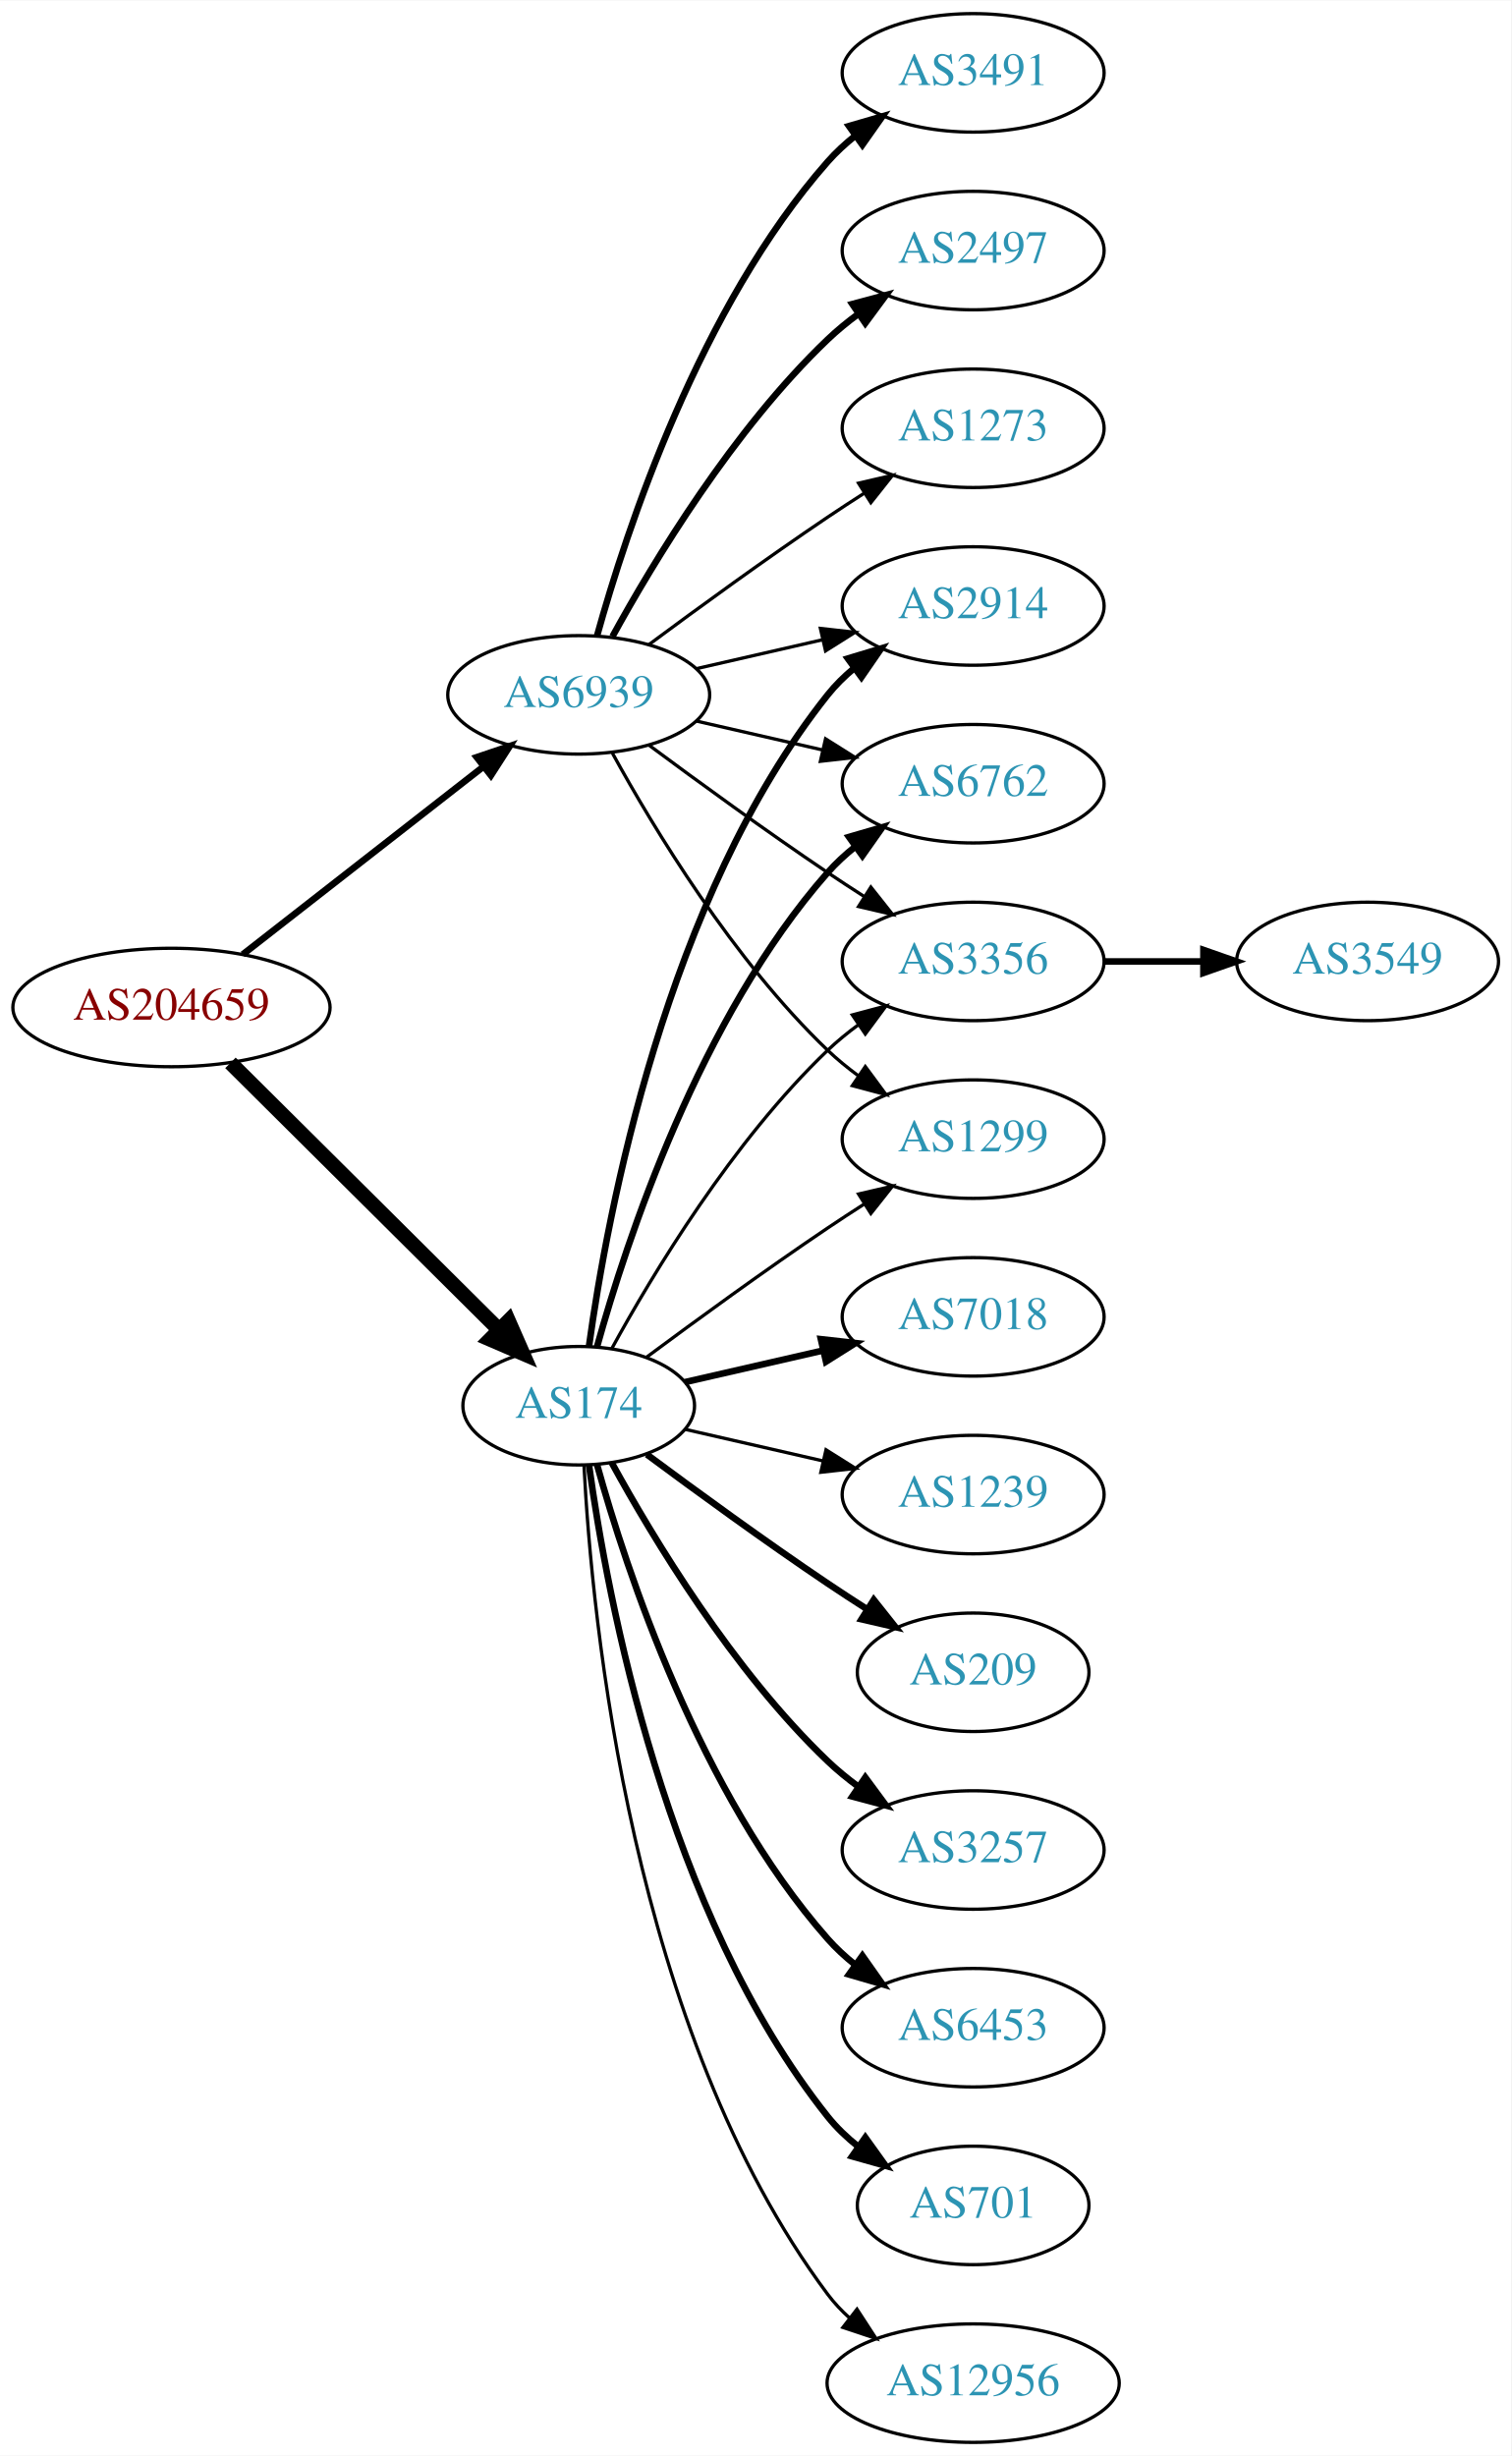
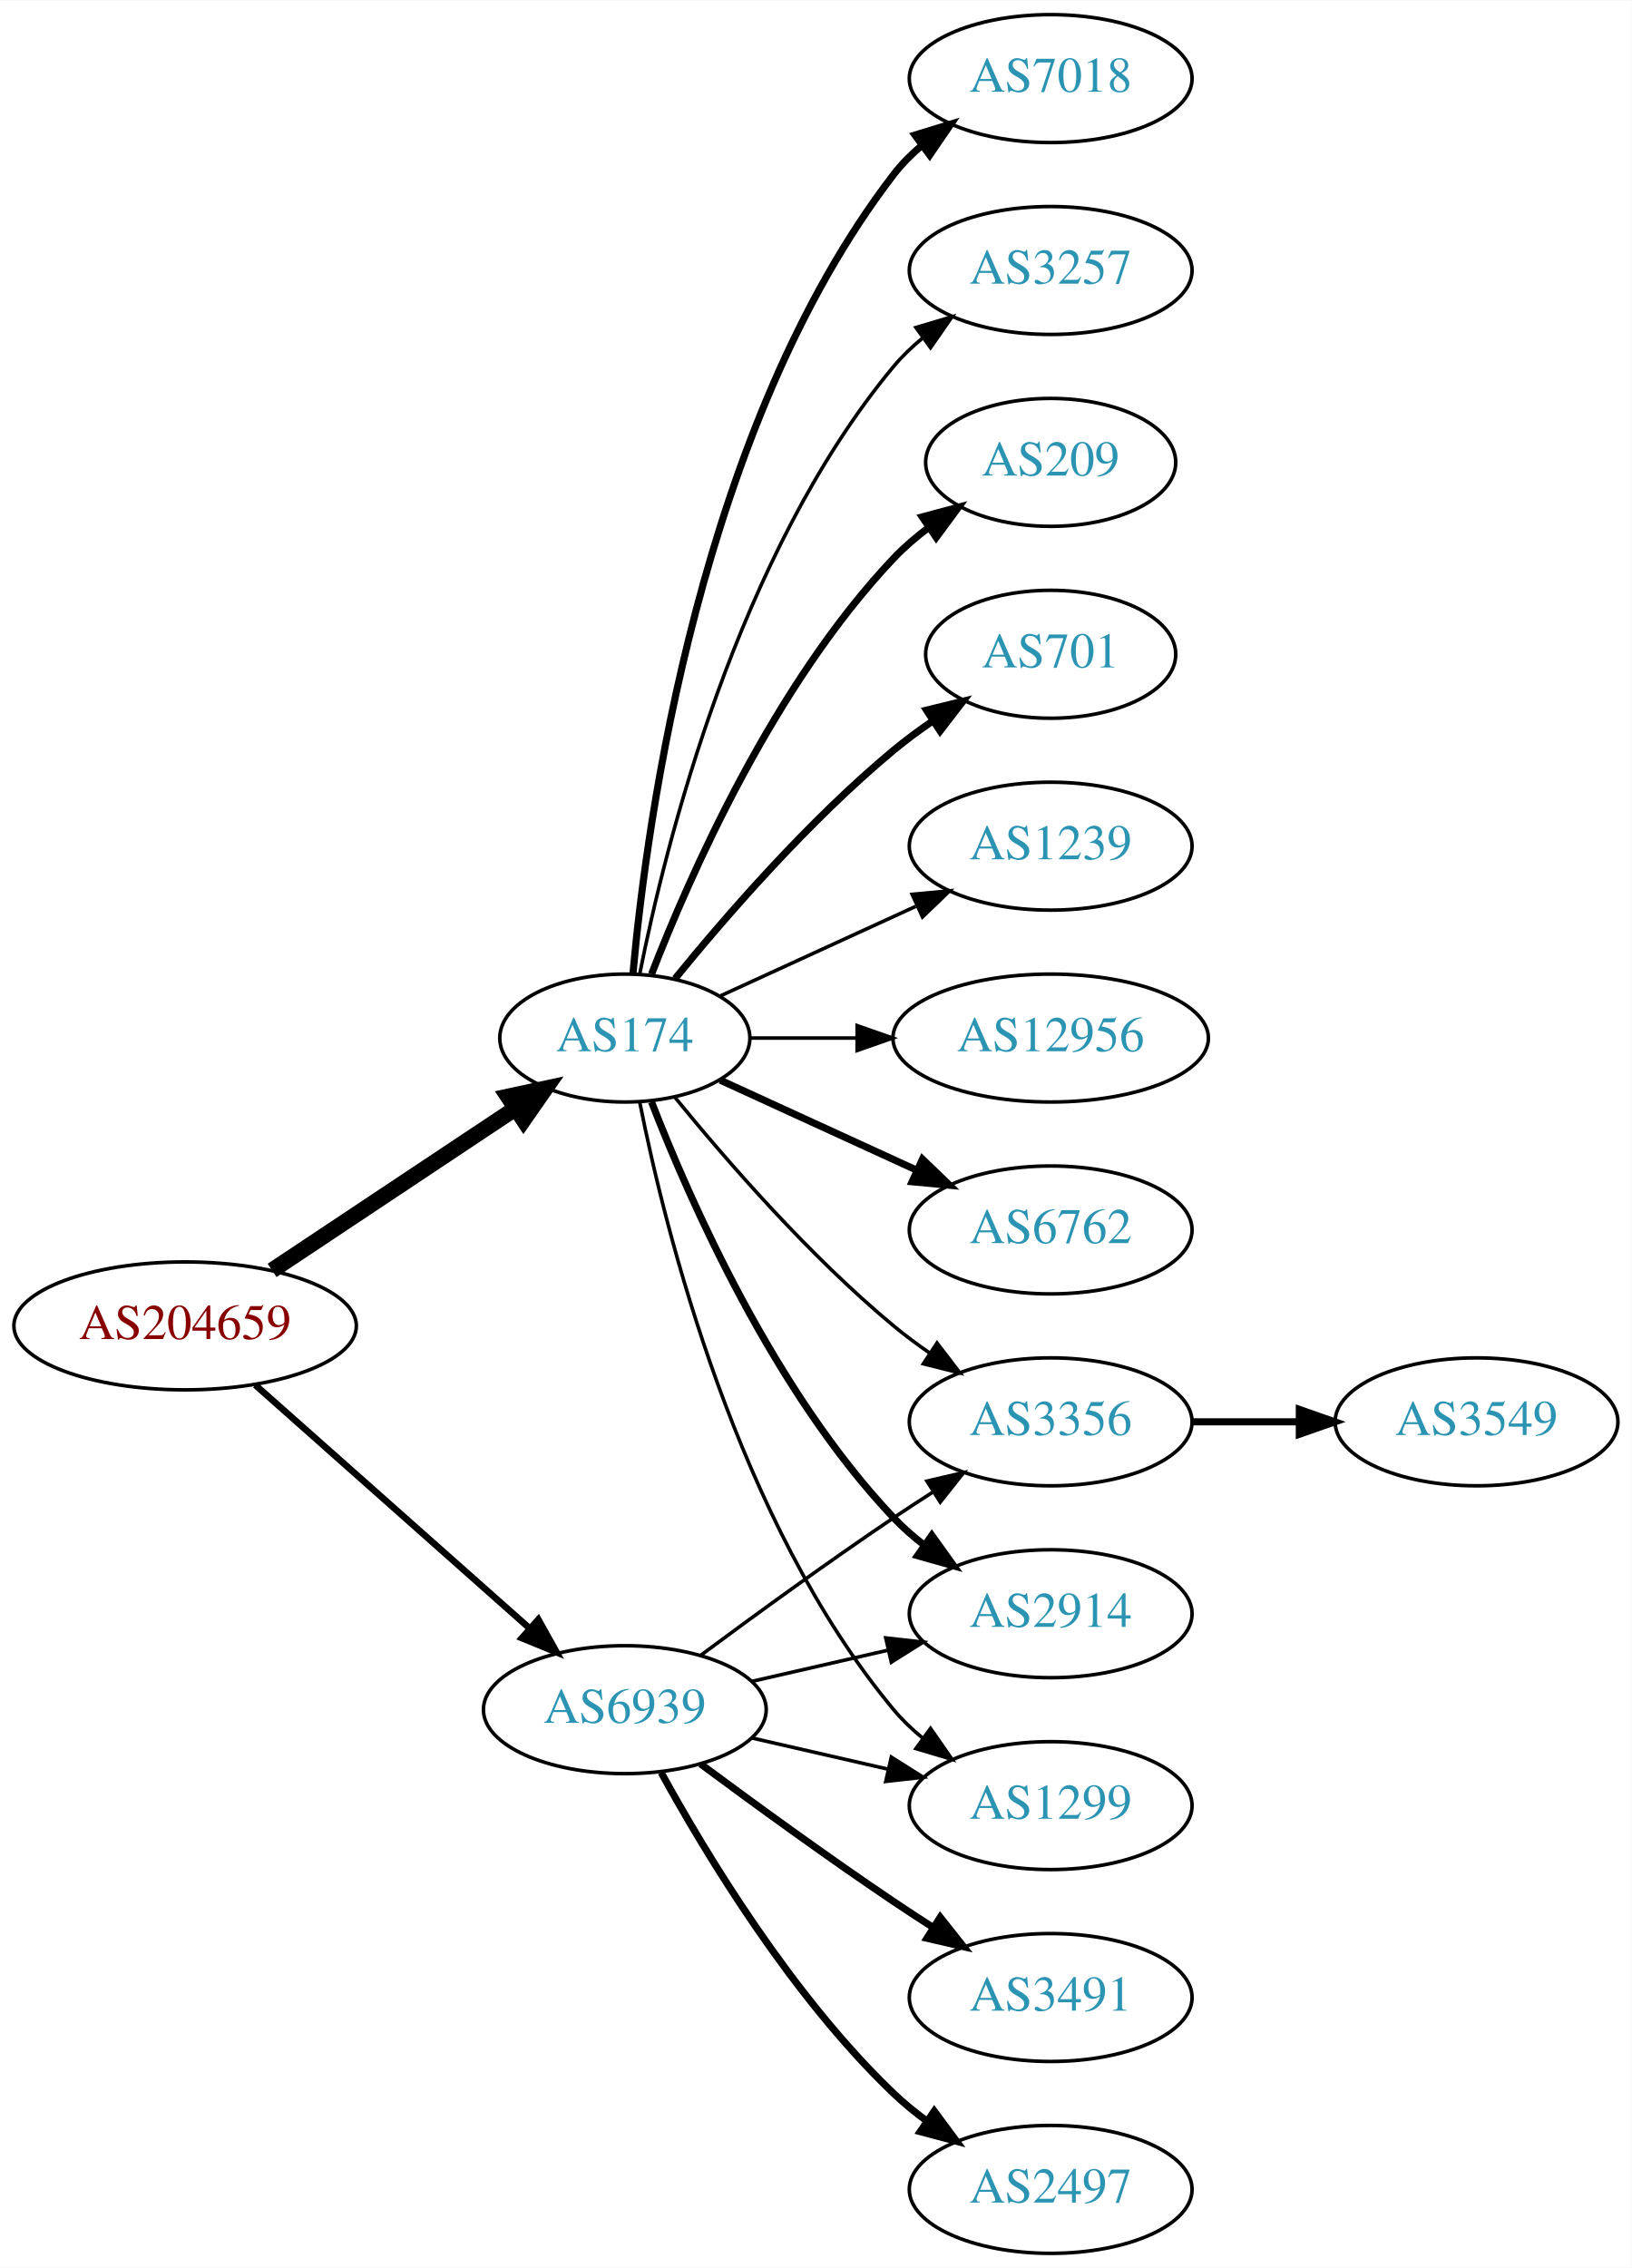
- <svg xmlns="http://www.w3.org/2000/svg" xmlns:xlink="http://www.w3.org/1999/xlink" width="459pt" height="746pt" viewBox="0.00 0.00 459.17 746.00">
-   <g id="graph0" class="graph" transform="scale(1 1) rotate(0) translate(4 742)">
-     <polygon fill="white" stroke="none" points="-4,4 -4,-742 455.17,-742 455.17,4 -4,4" />
+ <svg xmlns="http://www.w3.org/2000/svg" xmlns:xlink="http://www.w3.org/1999/xlink" width="459pt" height="638pt" viewBox="0.00 0.00 459.17 638.00">
+   <g id="graph0" class="graph" transform="scale(1 1) rotate(0) translate(4 634)">
+     <polygon fill="white" stroke="none" points="-4,4 -4,-634 455.17,-634 455.17,4 -4,4" />
    <g id="node1" class="node">
      <g id="a_node1">
        <a xlink:href="/asn/204659" xlink:title="AS204659 ~ ANLX-AS [AT]">
-           <ellipse fill="#ffffff" stroke="black" cx="48.096" cy="-436" rx="48.192" ry="18" />
-           <text text-anchor="middle" x="48.096" y="-432.3" font-family="Times,serif" font-size="14.00" fill="#880000">AS204659</text>
+           <ellipse fill="#ffffff" stroke="black" cx="48.096" cy="-261" rx="48.192" ry="18" />
+           <text text-anchor="middle" x="48.096" y="-257.3" font-family="Times,serif" font-size="14.00" fill="#880000">AS204659</text>
        </a>
      </g>
    </g>
    <g id="node2" class="node">
      <g id="a_node2">
        <a xlink:href="/asn/174" xlink:title="AS174 ~ Cogent Communications [US]">
-           <ellipse fill="#ffffff" stroke="black" cx="171.838" cy="-315" rx="35.194" ry="18" />
-           <text text-anchor="middle" x="171.838" y="-311.3" font-family="Times,serif" font-size="14.00" fill="#2c94b3">AS174</text>
+           <ellipse fill="#ffffff" stroke="black" cx="171.838" cy="-342" rx="35.194" ry="18" />
+           <text text-anchor="middle" x="171.838" y="-338.3" font-family="Times,serif" font-size="14.00" fill="#2c94b3">AS174</text>
        </a>
      </g>
    </g>
    <g id="edge1" class="edge">
-       <path fill="none" stroke="black" stroke-width="4.5" d="M66.023,-419.175C87.247,-398.081 123.732,-361.819 147.569,-338.127" />
-       <polygon fill="black" stroke="black" stroke-width="4.5" points="150.511,-340.754 154.828,-330.912 144.96,-335.169 150.511,-340.754" />
+       <path fill="none" stroke="black" stroke-width="4.5" d="M72.569,-276.618C92.037,-289.57 119.836,-308.067 140.903,-322.083" />
+       <polygon fill="black" stroke="black" stroke-width="4.5" points="138.969,-325.525 149.475,-327.787 143.331,-318.969 138.969,-325.525" />
    </g>
    <g id="node3" class="node">
      <g id="a_node3">
        <a xlink:href="/asn/6939" xlink:title="AS6939 ~ Hurricane Electric LLC [US]">
-           <ellipse fill="#ffffff" stroke="black" cx="171.838" cy="-531" rx="39.794" ry="18" />
-           <text text-anchor="middle" x="171.838" y="-527.3" font-family="Times,serif" font-size="14.00" fill="#2c94b3">AS6939</text>
+           <ellipse fill="#ffffff" stroke="black" cx="171.838" cy="-153" rx="39.794" ry="18" />
+           <text text-anchor="middle" x="171.838" y="-149.3" font-family="Times,serif" font-size="14.00" fill="#2c94b3">AS6939</text>
        </a>
      </g>
    </g>
    <g id="edge2" class="edge">
-       <path fill="none" stroke="black" stroke-width="2.025" d="M69.748,-452.115C89.839,-467.794 120.512,-491.729 142.802,-509.122" />
-       <polygon fill="black" stroke="black" stroke-width="2.025" points="140.857,-512.045 150.894,-515.437 145.164,-506.526 140.857,-512.045" />
+       <path fill="none" stroke="black" stroke-width="1.853" d="M67.851,-244.362C88.495,-226.048 121.814,-196.49 144.941,-175.974" />
+       <polygon fill="black" stroke="black" stroke-width="1.853" points="147.5,-178.382 152.658,-169.128 142.855,-173.146 147.5,-178.382" />
    </g>
    <g id="node4" class="node">
      <g id="a_node4">
-         <a xlink:href="/asn/7018" xlink:title="AS7018 ~ AT&amp;T Services, Inc. [US]">
-           <ellipse fill="#ffffff" stroke="black" cx="291.681" cy="-342" rx="39.794" ry="18" />
-           <text text-anchor="middle" x="291.681" y="-338.3" font-family="Times,serif" font-size="14.00" fill="#2c94b3">AS7018</text>
+         <a xlink:href="/asn/3257" xlink:title="AS3257 ~ GTT [DE]">
+           <ellipse fill="#ffffff" stroke="black" cx="291.681" cy="-558" rx="39.794" ry="18" />
+           <text text-anchor="middle" x="291.681" y="-554.3" font-family="Times,serif" font-size="14.00" fill="#2c94b3">AS3257</text>
        </a>
      </g>
    </g>
    <g id="edge3" class="edge">
-       <path fill="none" stroke="black" stroke-width="2" d="M204.108,-322.165C216.947,-325.106 232.052,-328.567 246.019,-331.767" />
-       <polygon fill="black" stroke="black" stroke-width="2" points="245.411,-335.219 255.94,-334.04 246.974,-328.395 245.411,-335.219" />
+       <path fill="none" stroke="black" d="M176.037,-360.073C183.2,-396.141 203.474,-478.125 247.484,-531 249.889,-533.889 252.686,-536.563 255.678,-539.013" />
+       <polygon fill="black" stroke="black" points="253.766,-541.95 263.921,-544.973 257.868,-536.277 253.766,-541.95" />
    </g>
    <g id="node5" class="node">
      <g id="a_node5">
-         <a xlink:href="/asn/1239" xlink:title="AS1239 ~ Sprint [US]">
-           <ellipse fill="#ffffff" stroke="black" cx="291.681" cy="-288" rx="39.794" ry="18" />
-           <text text-anchor="middle" x="291.681" y="-284.3" font-family="Times,serif" font-size="14.00" fill="#2c94b3">AS1239</text>
+         <a xlink:href="/asn/209" xlink:title="AS209 ~ CenturyLink Communications, LLC [US]">
+           <ellipse fill="#ffffff" stroke="black" cx="291.681" cy="-504" rx="35.194" ry="18" />
+           <text text-anchor="middle" x="291.681" y="-500.3" font-family="Times,serif" font-size="14.00" fill="#2c94b3">AS209</text>
        </a>
      </g>
    </g>
    <g id="edge4" class="edge">
-       <path fill="none" stroke="black" d="M204.108,-307.835C216.947,-304.894 232.052,-301.433 246.019,-298.233" />
-       <polygon fill="black" stroke="black" points="246.974,-301.605 255.94,-295.96 245.411,-294.781 246.974,-301.605" />
+       <path fill="none" stroke="black" stroke-width="2" d="M179.361,-359.994C190.112,-387.728 213.769,-441.429 247.484,-477 250.427,-480.105 253.801,-483.001 257.336,-485.655" />
+       <polygon fill="black" stroke="black" stroke-width="2" points="255.522,-488.654 265.755,-491.397 259.466,-482.871 255.522,-488.654" />
    </g>
    <g id="node6" class="node">
      <g id="a_node6">
-         <a xlink:href="/asn/2914" xlink:title="AS2914 ~ NTT America, Inc. [US]">
-           <ellipse fill="#ffffff" stroke="black" cx="291.681" cy="-558" rx="39.794" ry="18" />
-           <text text-anchor="middle" x="291.681" y="-554.3" font-family="Times,serif" font-size="14.00" fill="#2c94b3">AS2914</text>
+         <a xlink:href="/asn/701" xlink:title="AS701 ~ UUNET [US]">
+           <ellipse fill="#ffffff" stroke="black" cx="291.681" cy="-450" rx="35.194" ry="18" />
+           <text text-anchor="middle" x="291.681" y="-446.3" font-family="Times,serif" font-size="14.00" fill="#2c94b3">AS701</text>
        </a>
      </g>
    </g>
    <g id="edge5" class="edge">
-       <path fill="none" stroke="black" stroke-width="2" d="M174.977,-333.17C180.477,-372.974 198.303,-469.233 247.484,-531 249.826,-533.94 252.58,-536.649 255.546,-539.121" />
-       <polygon fill="black" stroke="black" stroke-width="2" points="253.611,-542.042 263.752,-545.11 257.738,-536.388 253.611,-542.042" />
+       <path fill="none" stroke="black" stroke-width="2" d="M185.995,-358.743C200.081,-376.039 223.639,-403.223 247.484,-423 250.948,-425.872 254.74,-428.669 258.595,-431.308" />
+       <polygon fill="black" stroke="black" stroke-width="2" points="256.737,-434.275 267.027,-436.797 260.556,-428.408 256.737,-434.275" />
    </g>
    <g id="node7" class="node">
      <g id="a_node7">
-         <a xlink:href="/asn/209" xlink:title="AS209 ~ CenturyLink Communications, LLC [US]">
-           <ellipse fill="#ffffff" stroke="black" cx="291.681" cy="-234" rx="35.194" ry="18" />
-           <text text-anchor="middle" x="291.681" y="-230.3" font-family="Times,serif" font-size="14.00" fill="#2c94b3">AS209</text>
+         <a xlink:href="/asn/1239" xlink:title="AS1239 ~ Sprint [US]">
+           <ellipse fill="#ffffff" stroke="black" cx="291.681" cy="-396" rx="39.794" ry="18" />
+           <text text-anchor="middle" x="291.681" y="-392.3" font-family="Times,serif" font-size="14.00" fill="#2c94b3">AS1239</text>
        </a>
      </g>
    </g>
    <g id="edge6" class="edge">
-       <path fill="none" stroke="black" stroke-width="2" d="M192.539,-300.19C207.442,-289.125 228.51,-273.772 247.484,-261 251.302,-258.431 255.352,-255.79 259.382,-253.214" />
-       <polygon fill="black" stroke="black" stroke-width="2" points="261.486,-256.025 268.076,-247.729 257.751,-250.105 261.486,-256.025" />
+       <path fill="none" stroke="black" d="M198.699,-353.851C214.82,-361.238 235.822,-370.862 253.687,-379.048" />
+       <polygon fill="black" stroke="black" points="252.69,-382.441 263.239,-383.425 255.606,-376.077 252.69,-382.441" />
    </g>
    <g id="node8" class="node">
      <g id="a_node8">
-         <a xlink:href="/asn/3257" xlink:title="AS3257 ~ GTT [DE]">
-           <ellipse fill="#ffffff" stroke="black" cx="291.681" cy="-180" rx="39.794" ry="18" />
-           <text text-anchor="middle" x="291.681" y="-176.3" font-family="Times,serif" font-size="14.00" fill="#2c94b3">AS3257</text>
+         <a xlink:href="/asn/12956" xlink:title="AS12956 ~ TELXIUS [ES]">
+           <ellipse fill="#ffffff" stroke="black" cx="291.681" cy="-342" rx="44.393" ry="18" />
+           <text text-anchor="middle" x="291.681" y="-338.3" font-family="Times,serif" font-size="14.00" fill="#2c94b3">AS12956</text>
        </a>
      </g>
    </g>
    <g id="edge7" class="edge">
-       <path fill="none" stroke="black" stroke-width="2" d="M181.864,-297.679C194.347,-274.9 218.637,-234.547 247.484,-207 250.353,-204.261 253.542,-201.653 256.851,-199.215" />
-       <polygon fill="black" stroke="black" stroke-width="2" points="258.914,-202.044 265.21,-193.523 254.974,-196.258 258.914,-202.044" />
+       <path fill="none" stroke="black" d="M207.24,-342C216.615,-342 226.998,-342 237.164,-342" />
+       <polygon fill="black" stroke="black" points="237.214,-345.5 247.213,-342 237.213,-338.5 237.214,-345.5" />
    </g>
    <g id="node9" class="node">
      <g id="a_node9">
-         <a xlink:href="/asn/6453" xlink:title="AS6453 ~ TATA COMMUNICATIONS (AMERICA) INC [US]">
-           <ellipse fill="#ffffff" stroke="black" cx="291.681" cy="-126" rx="39.794" ry="18" />
-           <text text-anchor="middle" x="291.681" y="-122.3" font-family="Times,serif" font-size="14.00" fill="#2c94b3">AS6453</text>
+         <a xlink:href="/asn/3356" xlink:title="AS3356 ~ Level 3 Parent, LLC [US]">
+           <ellipse fill="#ffffff" stroke="black" cx="291.681" cy="-234" rx="39.794" ry="18" />
+           <text text-anchor="middle" x="291.681" y="-230.3" font-family="Times,serif" font-size="14.00" fill="#2c94b3">AS3356</text>
        </a>
      </g>
    </g>
    <g id="edge8" class="edge">
-       <path fill="none" stroke="black" stroke-width="2" d="M177.411,-297.054C186.317,-265.005 208.601,-197.158 247.484,-153 249.968,-150.179 252.818,-147.551 255.844,-145.129" />
-       <polygon fill="black" stroke="black" stroke-width="2" points="258.029,-147.869 264.133,-139.209 253.961,-142.172 258.029,-147.869" />
+       <path fill="none" stroke="black" d="M185.995,-325.257C200.081,-307.961 223.639,-280.777 247.484,-261 250.701,-258.332 254.201,-255.73 257.772,-253.259" />
+       <polygon fill="black" stroke="black" points="259.695,-256.183 266.128,-247.764 255.85,-250.334 259.695,-256.183" />
    </g>
    <g id="node10" class="node">
      <g id="a_node10">
-         <a xlink:href="/asn/701" xlink:title="AS701 ~ UUNET [US]">
-           <ellipse fill="#ffffff" stroke="black" cx="291.681" cy="-72" rx="35.194" ry="18" />
-           <text text-anchor="middle" x="291.681" y="-68.3" font-family="Times,serif" font-size="14.00" fill="#2c94b3">AS701</text>
+         <a xlink:href="/asn/6762" xlink:title="AS6762 ~ TELECOM ITALIA SPARKLE S.p.A. [IT]">
+           <ellipse fill="#ffffff" stroke="black" cx="291.681" cy="-288" rx="39.794" ry="18" />
+           <text text-anchor="middle" x="291.681" y="-284.3" font-family="Times,serif" font-size="14.00" fill="#2c94b3">AS6762</text>
        </a>
      </g>
    </g>
    <g id="edge9" class="edge">
-       <path fill="none" stroke="black" stroke-width="2" d="M174.977,-296.83C180.477,-257.026 198.303,-160.767 247.484,-99 250.149,-95.653 253.349,-92.607 256.788,-89.868" />
-       <polygon fill="black" stroke="black" stroke-width="2" points="258.925,-92.643 265.101,-84.035 254.905,-86.913 258.925,-92.643" />
+       <path fill="none" stroke="black" stroke-width="2" d="M198.699,-330.149C214.82,-322.762 235.822,-313.138 253.687,-304.952" />
+       <polygon fill="black" stroke="black" stroke-width="2" points="255.606,-307.923 263.239,-300.575 252.69,-301.559 255.606,-307.923" />
    </g>
    <g id="node11" class="node">
      <g id="a_node11">
-         <a xlink:href="/asn/12956" xlink:title="AS12956 ~ TELXIUS [ES]">
-           <ellipse fill="#ffffff" stroke="black" cx="291.681" cy="-18" rx="44.393" ry="18" />
-           <text text-anchor="middle" x="291.681" y="-14.3" font-family="Times,serif" font-size="14.00" fill="#2c94b3">AS12956</text>
+         <a xlink:href="/asn/2914" xlink:title="AS2914 ~ NTT America, Inc. [US]">
+           <ellipse fill="#ffffff" stroke="black" cx="291.681" cy="-180" rx="39.794" ry="18" />
+           <text text-anchor="middle" x="291.681" y="-176.3" font-family="Times,serif" font-size="14.00" fill="#2c94b3">AS2914</text>
        </a>
      </g>
    </g>
    <g id="edge10" class="edge">
-       <path fill="none" stroke="black" d="M173.43,-296.977C175.806,-250.588 187.724,-125.107 247.484,-45 249.441,-42.377 251.734,-39.949 254.226,-37.713" />
-       <polygon fill="black" stroke="black" points="256.387,-40.467 262.159,-31.582 252.107,-34.928 256.387,-40.467" />
+       <path fill="none" stroke="black" stroke-width="2" d="M179.361,-324.006C190.112,-296.272 213.769,-242.571 247.484,-207 250.07,-204.272 252.988,-201.706 256.056,-199.323" />
+       <polygon fill="black" stroke="black" stroke-width="2" points="258.234,-202.07 264.404,-193.457 254.21,-196.342 258.234,-202.07" />
    </g>
    <g id="node12" class="node">
      <g id="a_node12">
-         <a xlink:href="/asn/6762" xlink:title="AS6762 ~ TELECOM ITALIA SPARKLE S.p.A. [IT]">
-           <ellipse fill="#ffffff" stroke="black" cx="291.681" cy="-504" rx="39.794" ry="18" />
-           <text text-anchor="middle" x="291.681" y="-500.3" font-family="Times,serif" font-size="14.00" fill="#2c94b3">AS6762</text>
+         <a xlink:href="/asn/7018" xlink:title="AS7018 ~ AT&amp;T Services, Inc. [US]">
+           <ellipse fill="#ffffff" stroke="black" cx="291.681" cy="-612" rx="39.794" ry="18" />
+           <text text-anchor="middle" x="291.681" y="-608.3" font-family="Times,serif" font-size="14.00" fill="#2c94b3">AS7018</text>
        </a>
      </g>
    </g>
    <g id="edge11" class="edge">
-       <path fill="none" stroke="black" stroke-width="2" d="M177.411,-332.946C186.317,-364.995 208.601,-432.842 247.484,-477 249.968,-479.821 252.818,-482.449 255.844,-484.871" />
-       <polygon fill="black" stroke="black" stroke-width="2" points="253.961,-487.828 264.133,-490.791 258.029,-482.131 253.961,-487.828" />
+       <path fill="none" stroke="black" stroke-width="2" d="M174.122,-360.117C178.02,-403.332 193.037,-514.131 247.484,-585 249.774,-587.981 252.494,-590.716 255.439,-593.205" />
+       <polygon fill="black" stroke="black" stroke-width="2" points="253.485,-596.113 263.615,-599.218 257.633,-590.473 253.485,-596.113" />
    </g>
    <g id="node13" class="node">
      <g id="a_node13">
-         <a xlink:href="/asn/3356" xlink:title="AS3356 ~ Level 3 Parent, LLC [US]">
-           <ellipse fill="#ffffff" stroke="black" cx="291.681" cy="-450" rx="39.794" ry="18" />
-           <text text-anchor="middle" x="291.681" y="-446.3" font-family="Times,serif" font-size="14.00" fill="#2c94b3">AS3356</text>
+         <a xlink:href="/asn/1299" xlink:title="AS1299 ~ Telia Carrier [EU]">
+           <ellipse fill="#ffffff" stroke="black" cx="291.681" cy="-126" rx="39.794" ry="18" />
+           <text text-anchor="middle" x="291.681" y="-122.3" font-family="Times,serif" font-size="14.00" fill="#2c94b3">AS1299</text>
        </a>
      </g>
    </g>
    <g id="edge12" class="edge">
-       <path fill="none" stroke="black" d="M181.864,-332.321C194.347,-355.1 218.637,-395.453 247.484,-423 250.353,-425.739 253.542,-428.347 256.851,-430.785" />
-       <polygon fill="black" stroke="black" points="254.974,-433.742 265.21,-436.477 258.914,-427.956 254.974,-433.742" />
+       <path fill="none" stroke="black" d="M176.037,-323.927C183.2,-287.859 203.474,-205.875 247.484,-153 249.889,-150.111 252.686,-147.437 255.678,-144.987" />
+       <polygon fill="black" stroke="black" points="257.868,-147.723 263.921,-139.027 253.766,-142.05 257.868,-147.723" />
+     </g>
+     <g id="edge14" class="edge">
+       <path fill="none" stroke="black" d="M193.168,-168.277C208.031,-179.304 228.775,-194.407 247.484,-207 251.033,-209.389 254.784,-211.839 258.532,-214.242" />
+       <polygon fill="black" stroke="black" points="256.858,-217.325 267.181,-219.712 260.6,-211.409 256.858,-217.325" />
+     </g>
+     <g id="edge18" class="edge">
+       <path fill="none" stroke="black" d="M207.557,-160.955C219.557,-163.704 233.178,-166.825 245.871,-169.733" />
+       <polygon fill="black" stroke="black" points="245.273,-173.187 255.802,-172.009 246.836,-166.364 245.273,-173.187" />
+     </g>
+     <g id="edge16" class="edge">
+       <path fill="none" stroke="black" d="M207.557,-145.045C219.557,-142.296 233.178,-139.175 245.871,-136.267" />
+       <polygon fill="black" stroke="black" points="246.836,-139.636 255.802,-133.991 245.273,-132.813 246.836,-139.636" />
+     </g>
+     <g id="node15" class="node">
+       <g id="a_node15">
+         <a xlink:href="/asn/3491" xlink:title="AS3491 ~ PCCW Global, Inc. [US]">
+           <ellipse fill="#ffffff" stroke="black" cx="291.681" cy="-72" rx="39.794" ry="18" />
+           <text text-anchor="middle" x="291.681" y="-68.3" font-family="Times,serif" font-size="14.00" fill="#2c94b3">AS3491</text>
+         </a>
+       </g>
+     </g>
+     <g id="edge15" class="edge">
+       <path fill="none" stroke="black" stroke-width="2" d="M193.168,-137.723C208.031,-126.696 228.775,-111.593 247.484,-99 251.033,-96.611 254.784,-94.161 258.532,-91.758" />
+       <polygon fill="black" stroke="black" stroke-width="2" points="260.6,-94.591 267.181,-86.288 256.858,-88.675 260.6,-94.591" />
+     </g>
+     <g id="node16" class="node">
+       <g id="a_node16">
+         <a xlink:href="/asn/2497" xlink:title="AS2497 ~ Internet Initiative Japan Inc. [JP]">
+           <ellipse fill="#ffffff" stroke="black" cx="291.681" cy="-18" rx="39.794" ry="18" />
+           <text text-anchor="middle" x="291.681" y="-14.3" font-family="Times,serif" font-size="14.00" fill="#2c94b3">AS2497</text>
+         </a>
+       </g>
+     </g>
+     <g id="edge17" class="edge">
+       <path fill="none" stroke="black" stroke-width="2" d="M182.079,-135.287C194.625,-112.439 218.802,-72.389 247.484,-45 250.353,-42.261 253.542,-39.653 256.851,-37.215" />
+       <polygon fill="black" stroke="black" stroke-width="2" points="258.914,-40.044 265.21,-31.523 254.974,-34.258 258.914,-40.044" />
    </g>
    <g id="node14" class="node">
      <g id="a_node14">
-         <a xlink:href="/asn/1299" xlink:title="AS1299 ~ Telia Carrier [EU]">
-           <ellipse fill="#ffffff" stroke="black" cx="291.681" cy="-396" rx="39.794" ry="18" />
-           <text text-anchor="middle" x="291.681" y="-392.3" font-family="Times,serif" font-size="14.00" fill="#2c94b3">AS1299</text>
+         <a xlink:href="/asn/3549" xlink:title="AS3549 ~ Level 3 Parent, LLC [US]">
+           <ellipse fill="#ffffff" stroke="black" cx="411.523" cy="-234" rx="39.794" ry="18" />
+           <text text-anchor="middle" x="411.523" y="-230.3" font-family="Times,serif" font-size="14.00" fill="#2c94b3">AS3549</text>
        </a>
      </g>
    </g>
    <g id="edge13" class="edge">
-       <path fill="none" stroke="black" d="M192.539,-329.81C207.442,-340.875 228.51,-356.228 247.484,-369 251.033,-371.389 254.784,-373.839 258.532,-376.242" />
-       <polygon fill="black" stroke="black" points="256.858,-379.325 267.181,-381.712 260.6,-373.409 256.858,-379.325" />
-     </g>
-     <g id="edge21" class="edge">
-       <path fill="none" stroke="black" d="M207.557,-538.955C219.557,-541.704 233.178,-544.825 245.871,-547.733" />
-       <polygon fill="black" stroke="black" points="245.273,-551.187 255.802,-550.009 246.836,-544.364 245.273,-551.187" />
-     </g>
-     <g id="edge19" class="edge">
-       <path fill="none" stroke="black" d="M207.557,-523.045C219.557,-520.296 233.178,-517.175 245.871,-514.267" />
-       <polygon fill="black" stroke="black" points="246.836,-517.636 255.802,-511.991 245.273,-510.813 246.836,-517.636" />
-     </g>
-     <g id="edge17" class="edge">
-       <path fill="none" stroke="black" d="M193.168,-515.723C208.031,-504.696 228.775,-489.593 247.484,-477 251.033,-474.611 254.784,-472.161 258.532,-469.758" />
-       <polygon fill="black" stroke="black" points="260.6,-472.591 267.181,-464.288 256.858,-466.675 260.6,-472.591" />
-     </g>
-     <g id="edge16" class="edge">
-       <path fill="none" stroke="black" d="M182.079,-513.287C194.625,-490.439 218.802,-450.389 247.484,-423 250.353,-420.261 253.542,-417.653 256.851,-415.215" />
-       <polygon fill="black" stroke="black" points="258.914,-418.044 265.21,-409.523 254.974,-412.258 258.914,-418.044" />
-     </g>
-     <g id="node16" class="node">
-       <g id="a_node16">
-         <a xlink:href="/asn/3491" xlink:title="AS3491 ~ PCCW Global, Inc. [US]">
-           <ellipse fill="#ffffff" stroke="black" cx="291.681" cy="-720" rx="39.794" ry="18" />
-           <text text-anchor="middle" x="291.681" y="-716.3" font-family="Times,serif" font-size="14.00" fill="#2c94b3">AS3491</text>
-         </a>
-       </g>
-     </g>
-     <g id="edge15" class="edge">
-       <path fill="none" stroke="black" stroke-width="2" d="M177.411,-548.946C186.317,-580.995 208.601,-648.842 247.484,-693 249.968,-695.821 252.818,-698.449 255.844,-700.871" />
-       <polygon fill="black" stroke="black" stroke-width="2" points="253.961,-703.828 264.133,-706.791 258.029,-698.131 253.961,-703.828" />
-     </g>
-     <g id="node17" class="node">
-       <g id="a_node17">
-         <a xlink:href="/asn/2497" xlink:title="AS2497 ~ Internet Initiative Japan Inc. [JP]">
-           <ellipse fill="#ffffff" stroke="black" cx="291.681" cy="-666" rx="39.794" ry="18" />
-           <text text-anchor="middle" x="291.681" y="-662.3" font-family="Times,serif" font-size="14.00" fill="#2c94b3">AS2497</text>
-         </a>
-       </g>
-     </g>
-     <g id="edge18" class="edge">
-       <path fill="none" stroke="black" stroke-width="2" d="M182.079,-548.713C194.625,-571.561 218.802,-611.611 247.484,-639 250.353,-641.739 253.542,-644.347 256.851,-646.785" />
-       <polygon fill="black" stroke="black" stroke-width="2" points="254.974,-649.742 265.21,-652.477 258.914,-643.956 254.974,-649.742" />
-     </g>
-     <g id="node18" class="node">
-       <g id="a_node18">
-         <a xlink:href="/asn/1273" xlink:title="AS1273 ~ Vodafone Group PLC [EU]">
-           <ellipse fill="#ffffff" stroke="black" cx="291.681" cy="-612" rx="39.794" ry="18" />
-           <text text-anchor="middle" x="291.681" y="-608.3" font-family="Times,serif" font-size="14.00" fill="#2c94b3">AS1273</text>
-         </a>
-       </g>
-     </g>
-     <g id="edge20" class="edge">
-       <path fill="none" stroke="black" d="M193.168,-546.277C208.031,-557.304 228.775,-572.407 247.484,-585 251.033,-587.389 254.784,-589.839 258.532,-592.242" />
-       <polygon fill="black" stroke="black" points="256.858,-595.325 267.181,-597.712 260.6,-589.409 256.858,-595.325" />
-     </g>
-     <g id="node15" class="node">
-       <g id="a_node15">
-         <a xlink:href="/asn/3549" xlink:title="AS3549 ~ Level 3 Parent, LLC [US]">
-           <ellipse fill="#ffffff" stroke="black" cx="411.523" cy="-450" rx="39.794" ry="18" />
-           <text text-anchor="middle" x="411.523" y="-446.3" font-family="Times,serif" font-size="14.00" fill="#2c94b3">AS3549</text>
-         </a>
-       </g>
-     </g>
-     <g id="edge14" class="edge">
-       <path fill="none" stroke="black" stroke-width="2" d="M331.593,-450C341.146,-450 351.496,-450 361.459,-450" />
-       <polygon fill="black" stroke="black" stroke-width="2" points="361.651,-453.5 371.651,-450 361.651,-446.5 361.651,-453.5" />
+       <path fill="none" stroke="black" stroke-width="2" d="M331.593,-234C341.146,-234 351.496,-234 361.459,-234" />
+       <polygon fill="black" stroke="black" stroke-width="2" points="361.651,-237.5 371.651,-234 361.651,-230.5 361.651,-237.5" />
    </g>
  </g>
</svg>
